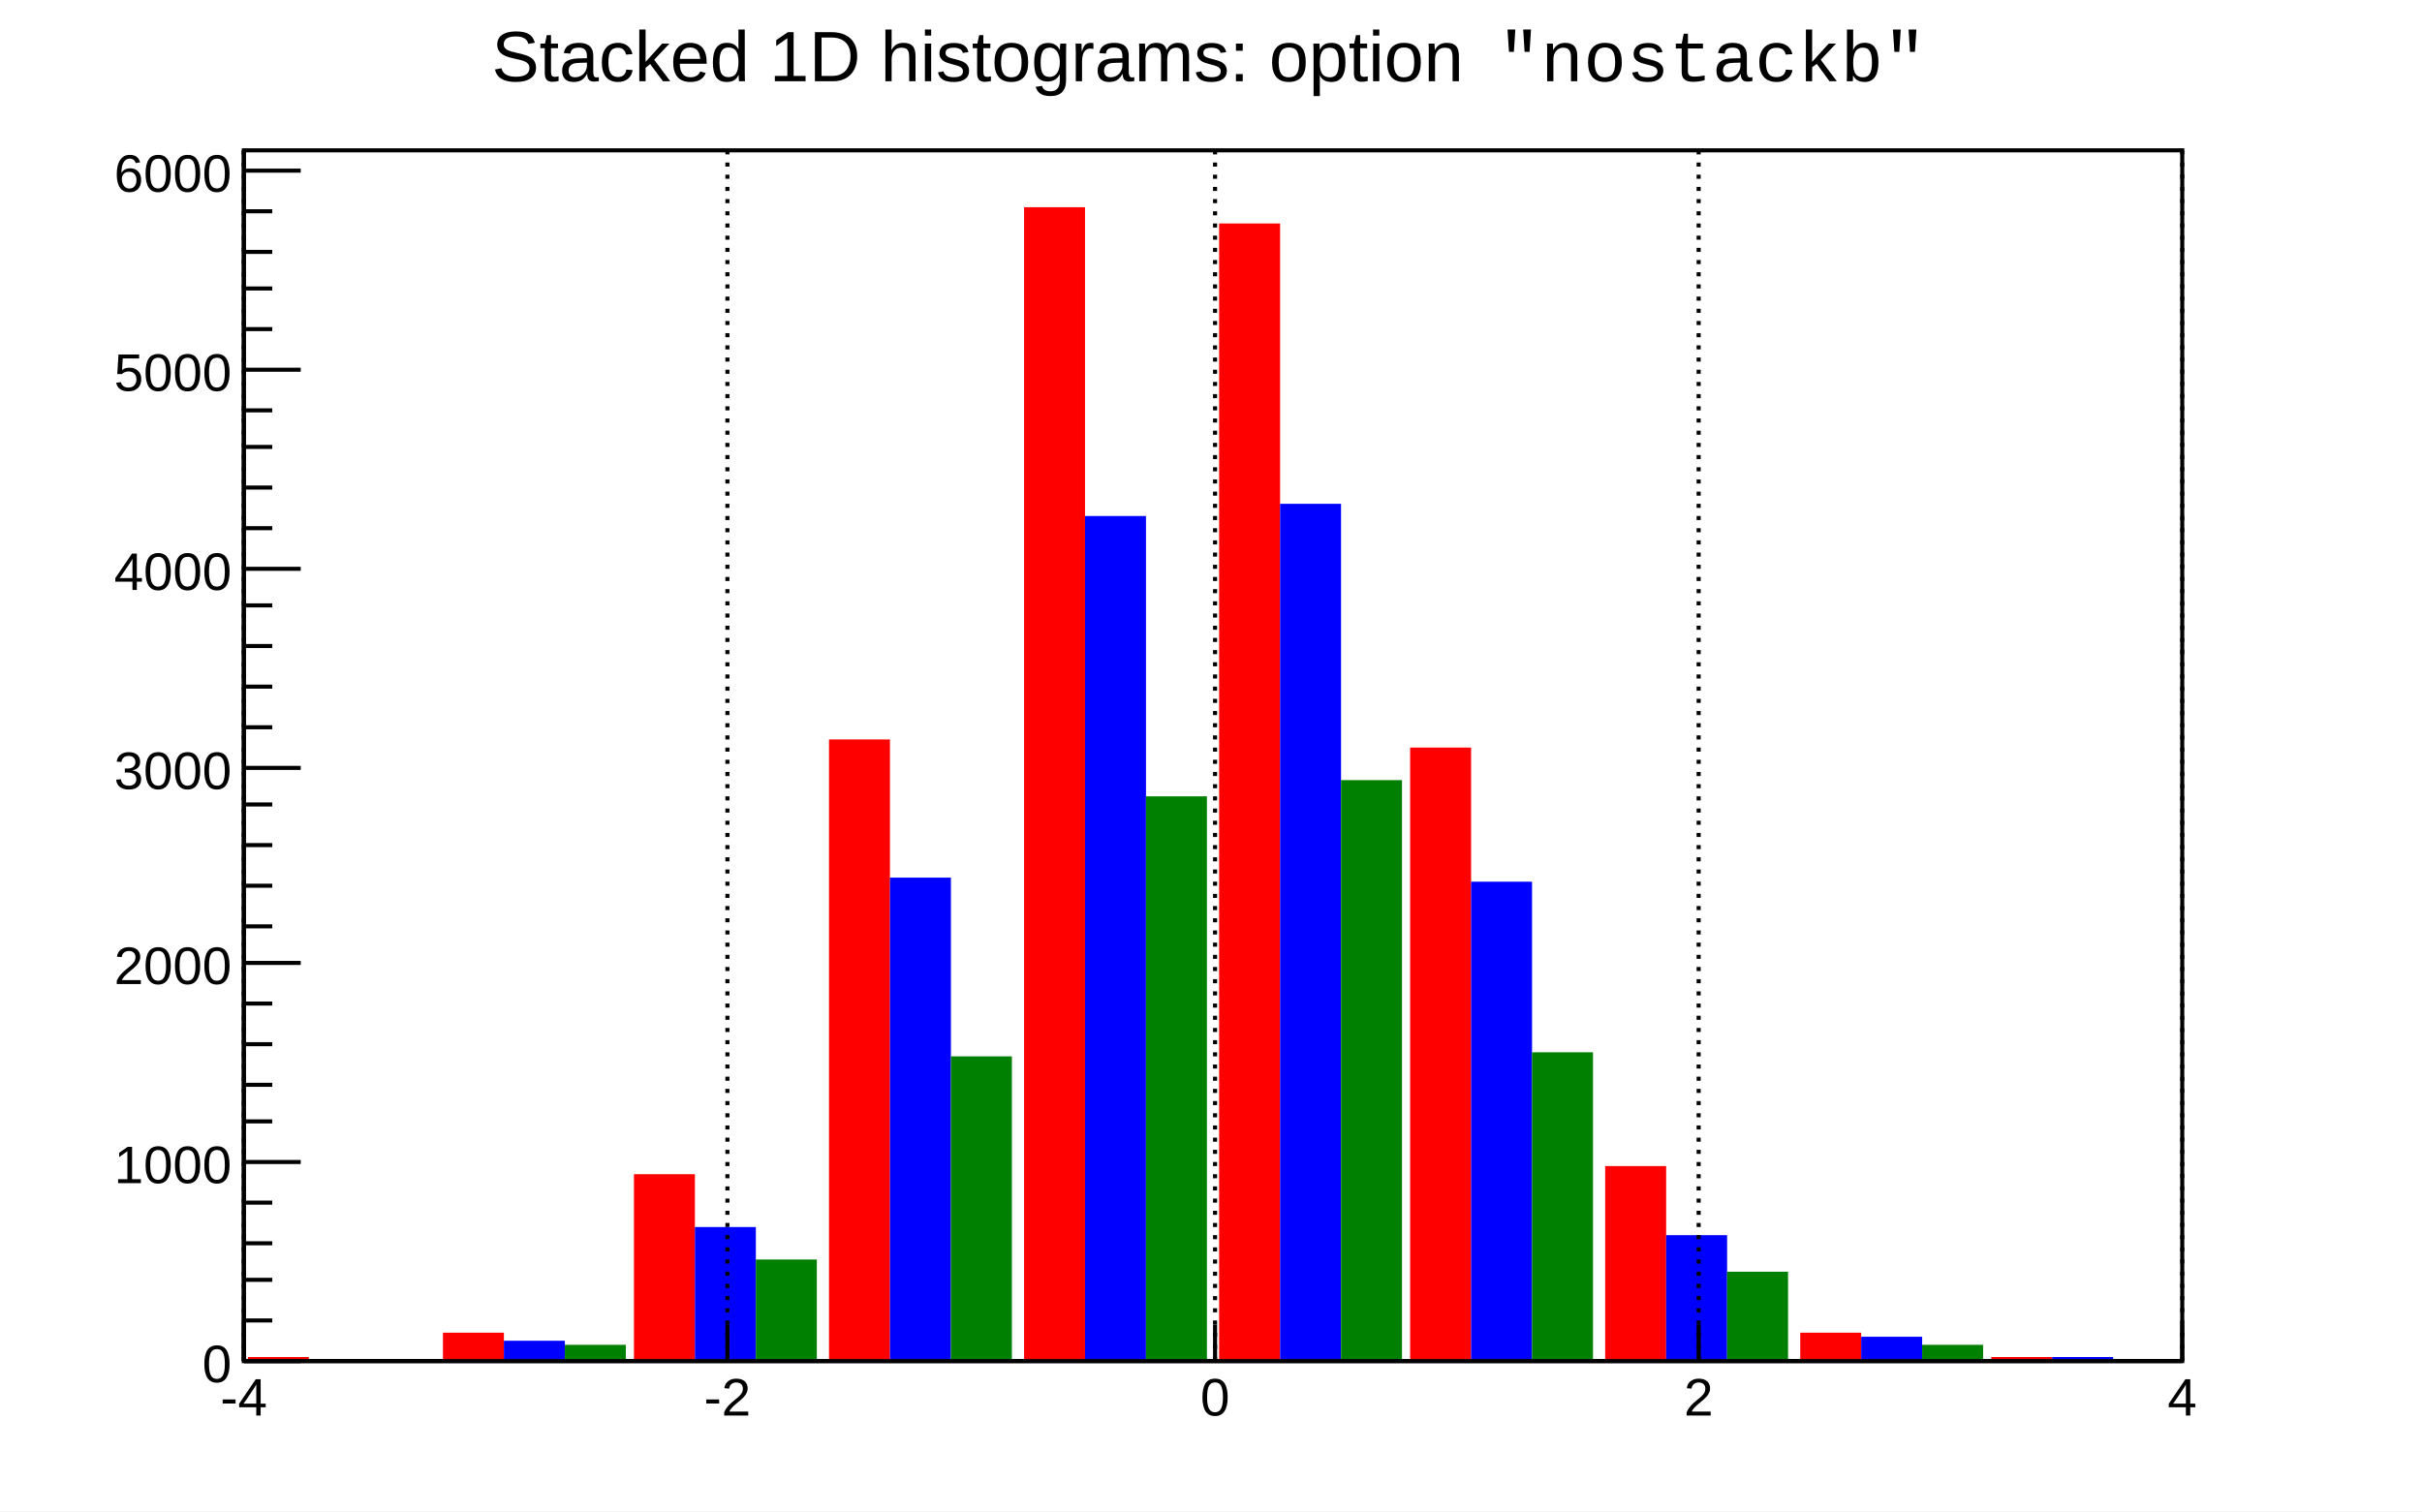
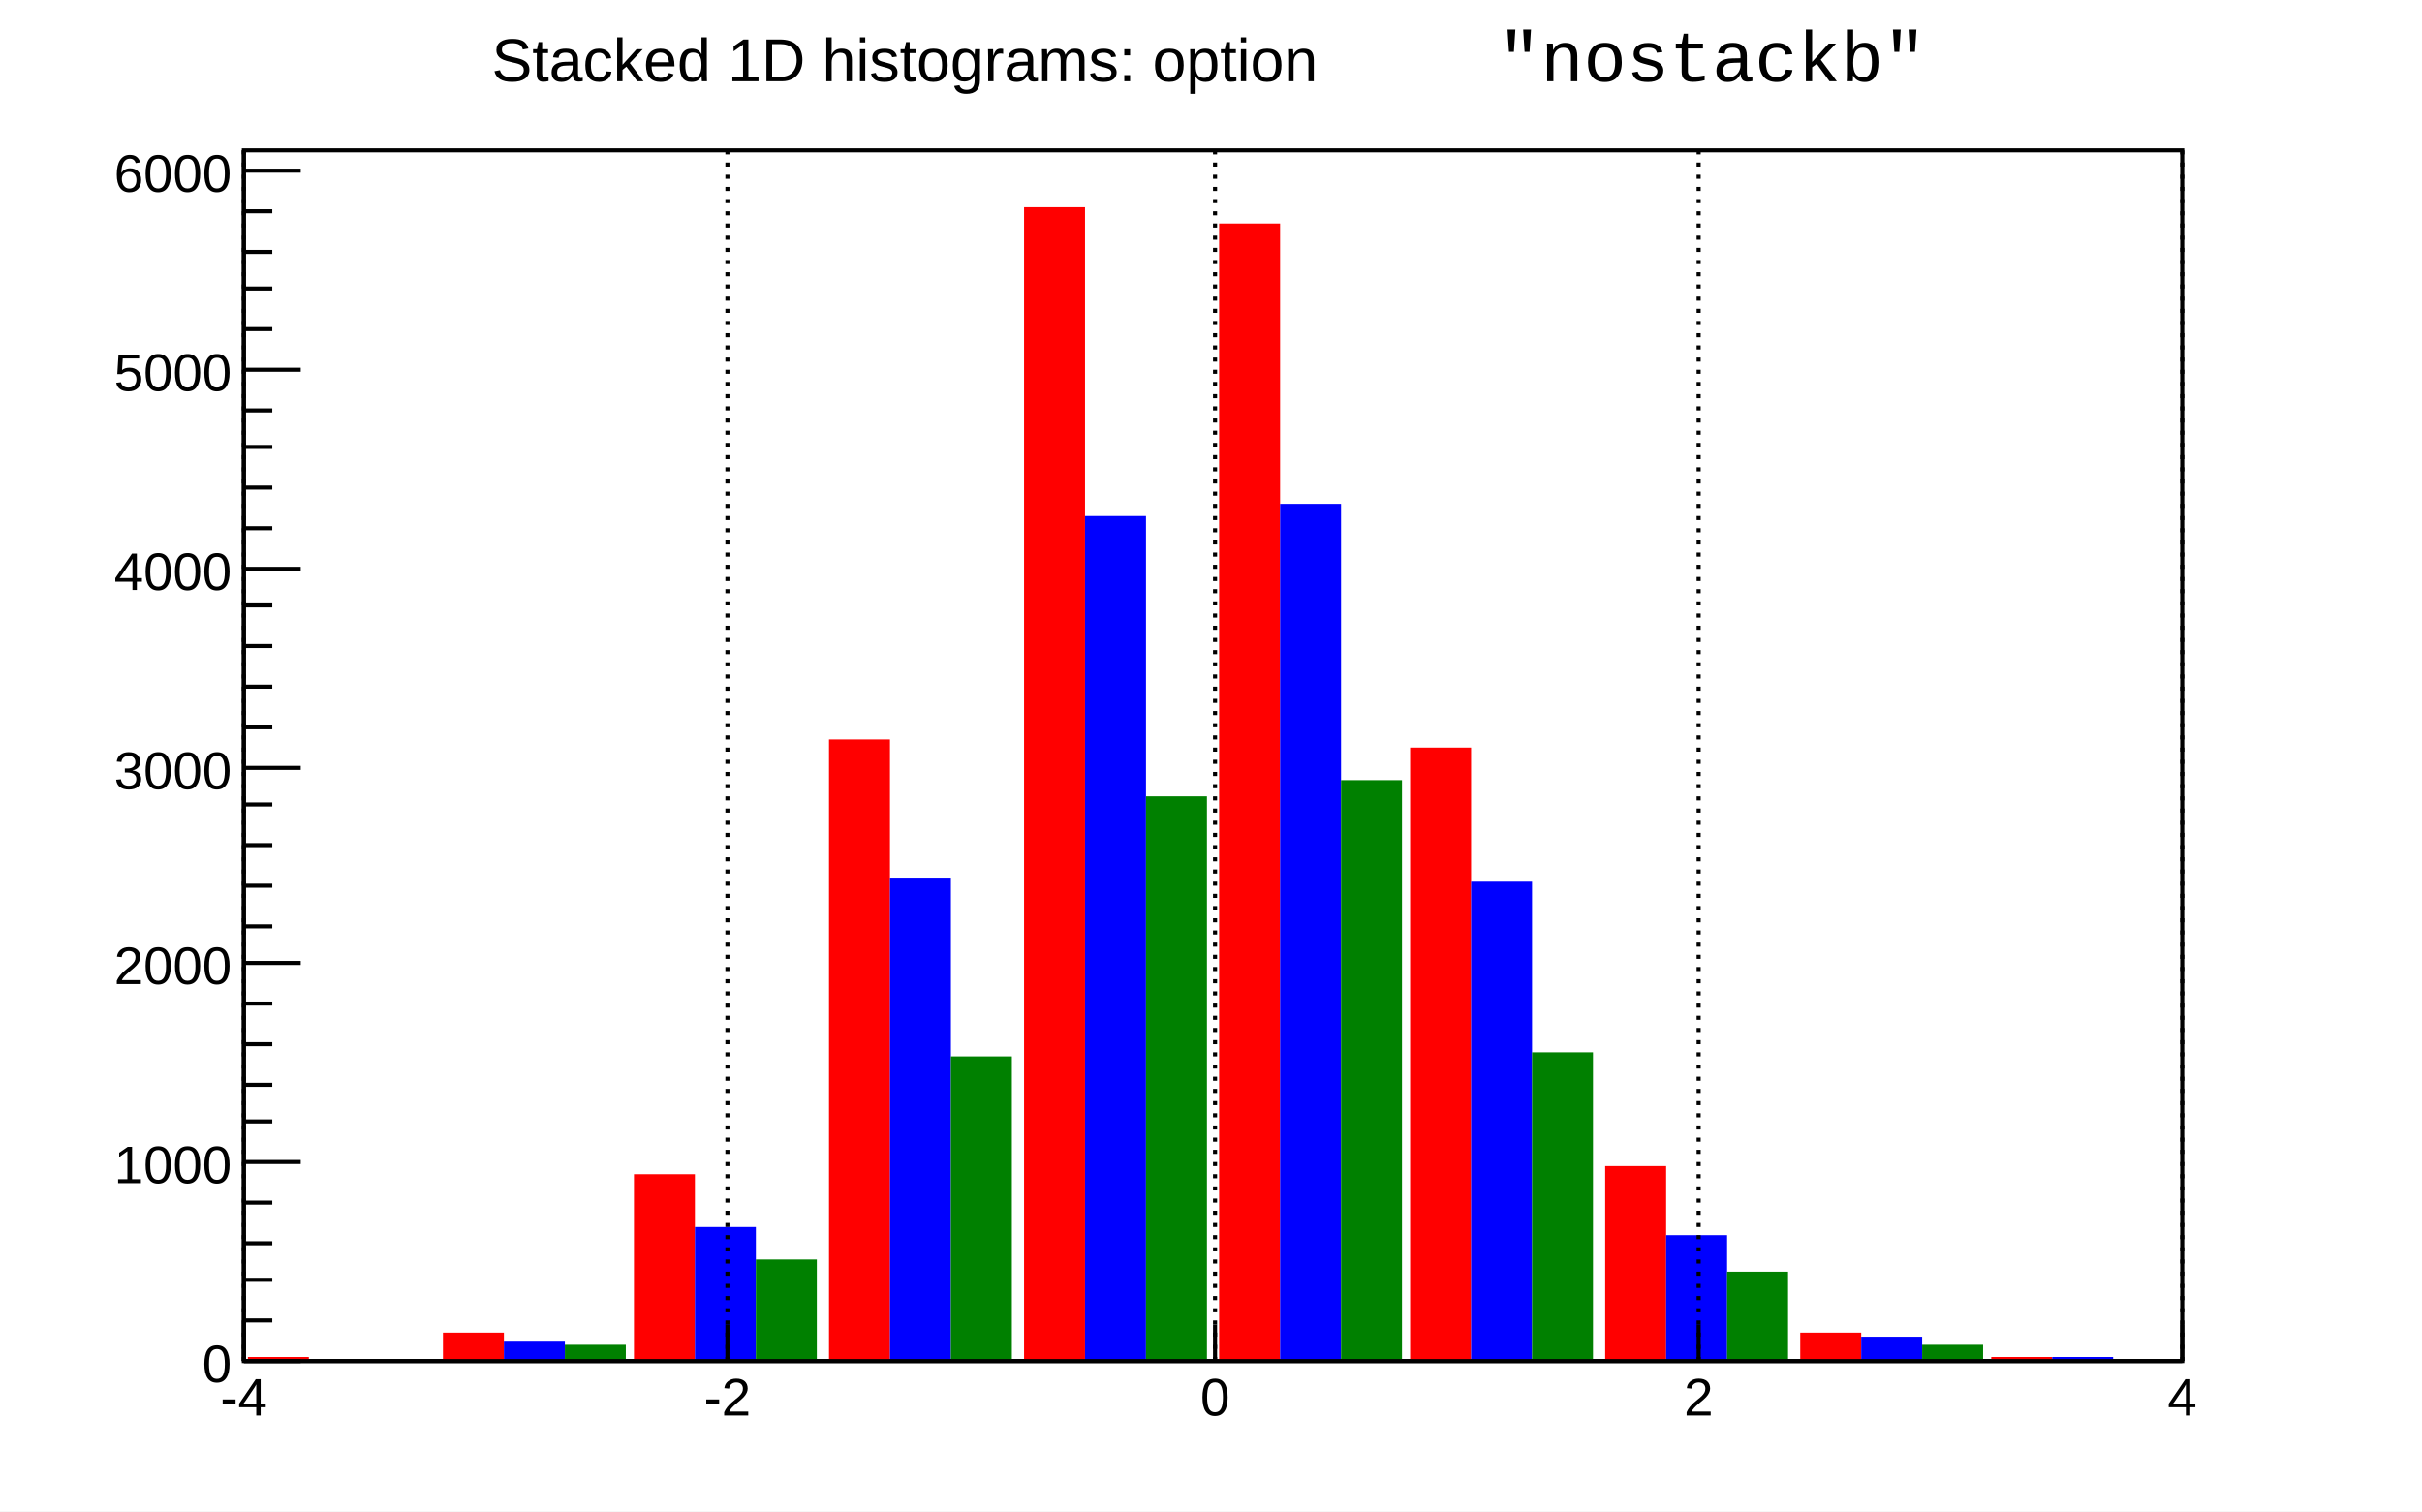
<svg xmlns="http://www.w3.org/2000/svg" viewBox="0 0 596 372" preserveAspectRatio="none" width="596" height="372">
  <path d="M0,0H596V372H0Z" style="fill: white;" />
  <g>
    <g transform="translate(60,37)">
      <path d="M0,0H477V298H0Z" style="fill: white; stroke: black; stroke-width: 1;" />
      <svg x="0" y="0" overflow="hidden" width="477" height="298" viewBox="0 0 477 298">
        <g>
          <path d="M1,297h15v1h-15zM49,291h15v7h-15zM96,252h15v46h-15zM144,145h15v153h-15zM192,14h15v284h-15zM240,18h15v280h-15zM287,147h15v151h-15zM335,250h15v48h-15zM383,291h15v7h-15zM430,297h15v1h-15z" style="fill: red;" />
        </g>
        <g>
          <path d="M16,298h15v0h-15zM64,293h15v5h-15zM111,265h15v33h-15zM159,179h15v119h-15zM207,90h15v208h-15zM255,87h15v211h-15zM302,180h15v118h-15zM350,267h15v31h-15zM398,292h15v6h-15zM445,297h15v1h-15z" style="fill: blue;" />
        </g>
        <g>
          <path d="M31,298h15v0h-15zM79,294h15v4h-15zM126,273h15v25h-15zM174,223h15v75h-15zM222,159h15v139h-15zM270,155h15v143h-15zM317,222h15v76h-15zM365,276h15v22h-15zM413,294h15v4h-15zM460,298h15v0h-15z" style="fill: green;" />
        </g>
      </svg>
      <g>
        <g transform="translate(0,298)">
          <path d="M0,0h477M0,-9V0M119,-9V0M239,-9V0M358,-9V0M477,-9V0" style="stroke: black; stroke-width: 1;" />
          <g font-family="Arial" font-size="13" space="preserve" fill="black" text-anchor="middle">
            <text dy=".8em" transform="translate(0,3)">
       -4
      </text>
            <text dy=".8em" transform="translate(119,3)">
       -2
      </text>
            <text dy=".8em" transform="translate(239,3)">
       0
      </text>
            <text dy=".8em" transform="translate(358,3)">
       2
      </text>
            <text dy=".8em" transform="translate(477,3)">
       4
      </text>
          </g>
        </g>
        <g>
          <path d="M0,0v298M14,298H0M7,288H0M7,278H0M7,269H0M7,259H0M14,249H0M7,239H0M7,230H0M7,220H0M7,210H0M14,200H0M7,191H0M7,181H0M7,171H0M7,161H0M14,152H0M7,142H0M7,132H0M7,122H0M7,112H0M14,103H0M7,93H0M7,83H0M7,73H0M7,64H0M14,54H0M7,44H0M7,34H0M7,25H0M7,15H0M14,5H0" style="stroke: black; stroke-width: 1;" />
          <g font-family="Arial" font-size="13" space="preserve" fill="black" text-anchor="end">
            <text dy=".4em" transform="translate(-3,298)">
       0
      </text>
            <text dy=".4em" transform="translate(-3,249)">
       1000
      </text>
            <text dy=".4em" transform="translate(-3,200)">
       2000
      </text>
            <text dy=".4em" transform="translate(-3,152)">
       3000
      </text>
            <text dy=".4em" transform="translate(-3,103)">
       4000
      </text>
            <text dy=".4em" transform="translate(-3,54)">
       5000
      </text>
            <text dy=".4em" transform="translate(-3,5)">
       6000
      </text>
          </g>
        </g>
        <path d="M0,0v298M119,0v298M239,0v298M358,0v298M477,0v298" style="stroke: black; stroke-width: 1; stroke-dasharray: 1,2;" />
      </g>
    </g>
    <g transform="translate(92,2)" font-family="Arial" font-size="17" space="preserve">
      <g transform="translate(29,18) scale(0.878)">
-         <text fill="black" font-size="20">
+         <text fill="black">
     Stacked 1D histograms: option
    </text>
        <text font-family="Courier New" font-size="20" space="preserve" font-weight="normal" font-style="normal" fill="black" transform="translate(282)">
     "nostackb"
    </text>
      </g>
    </g>
  </g>
</svg>
